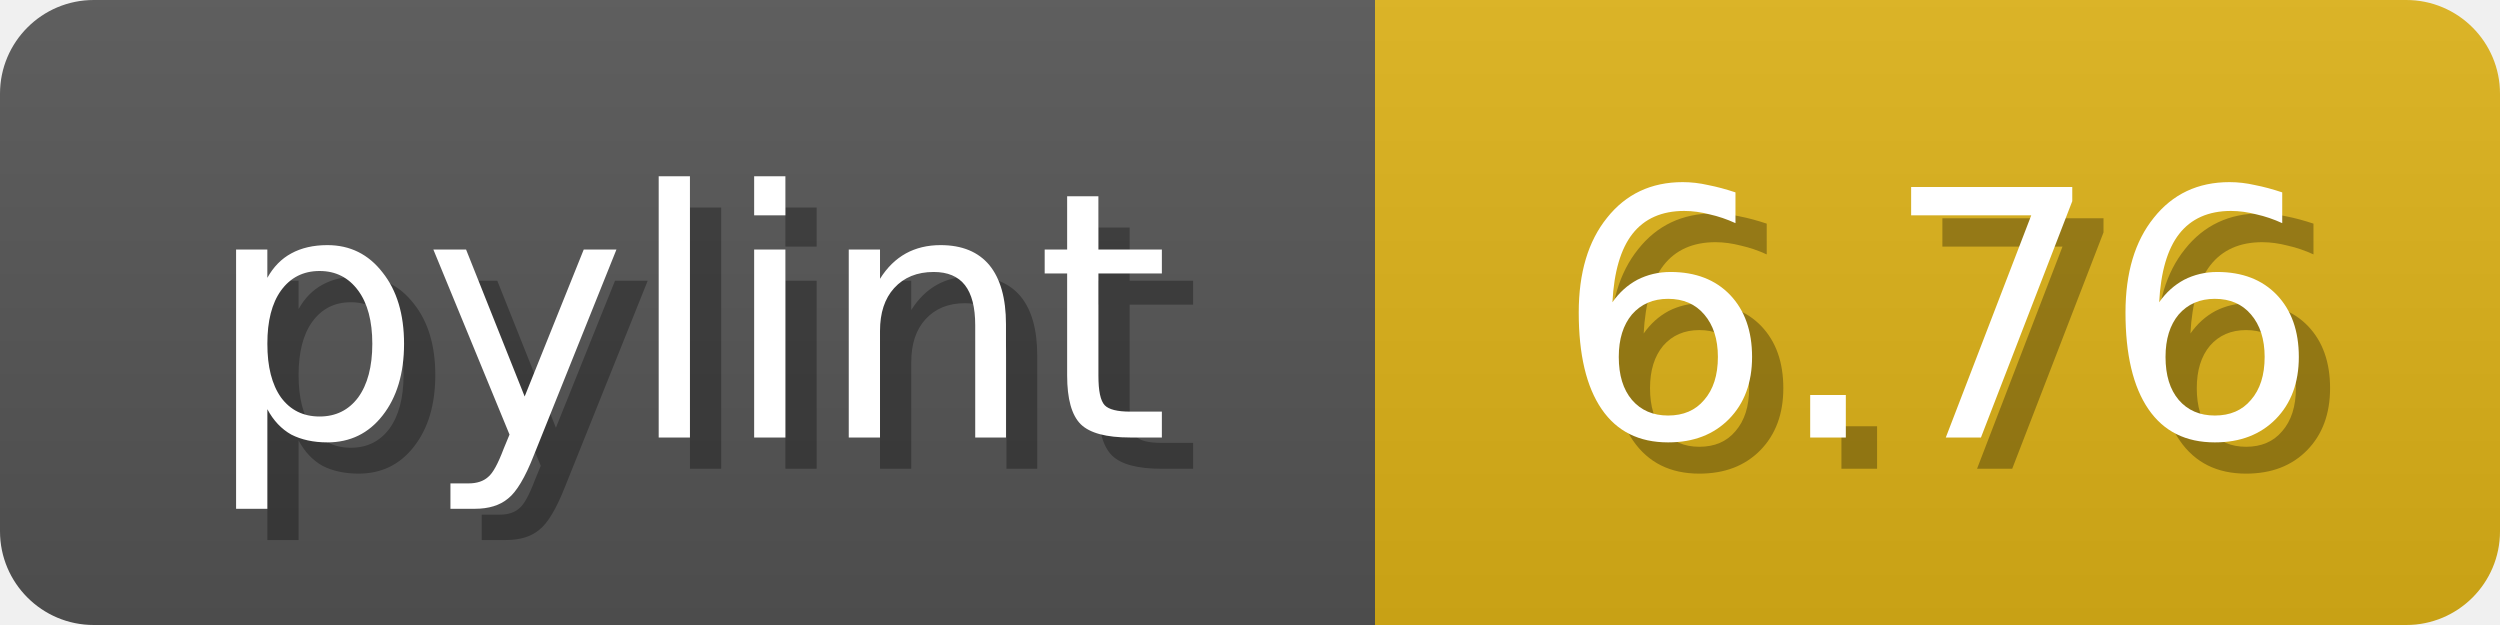
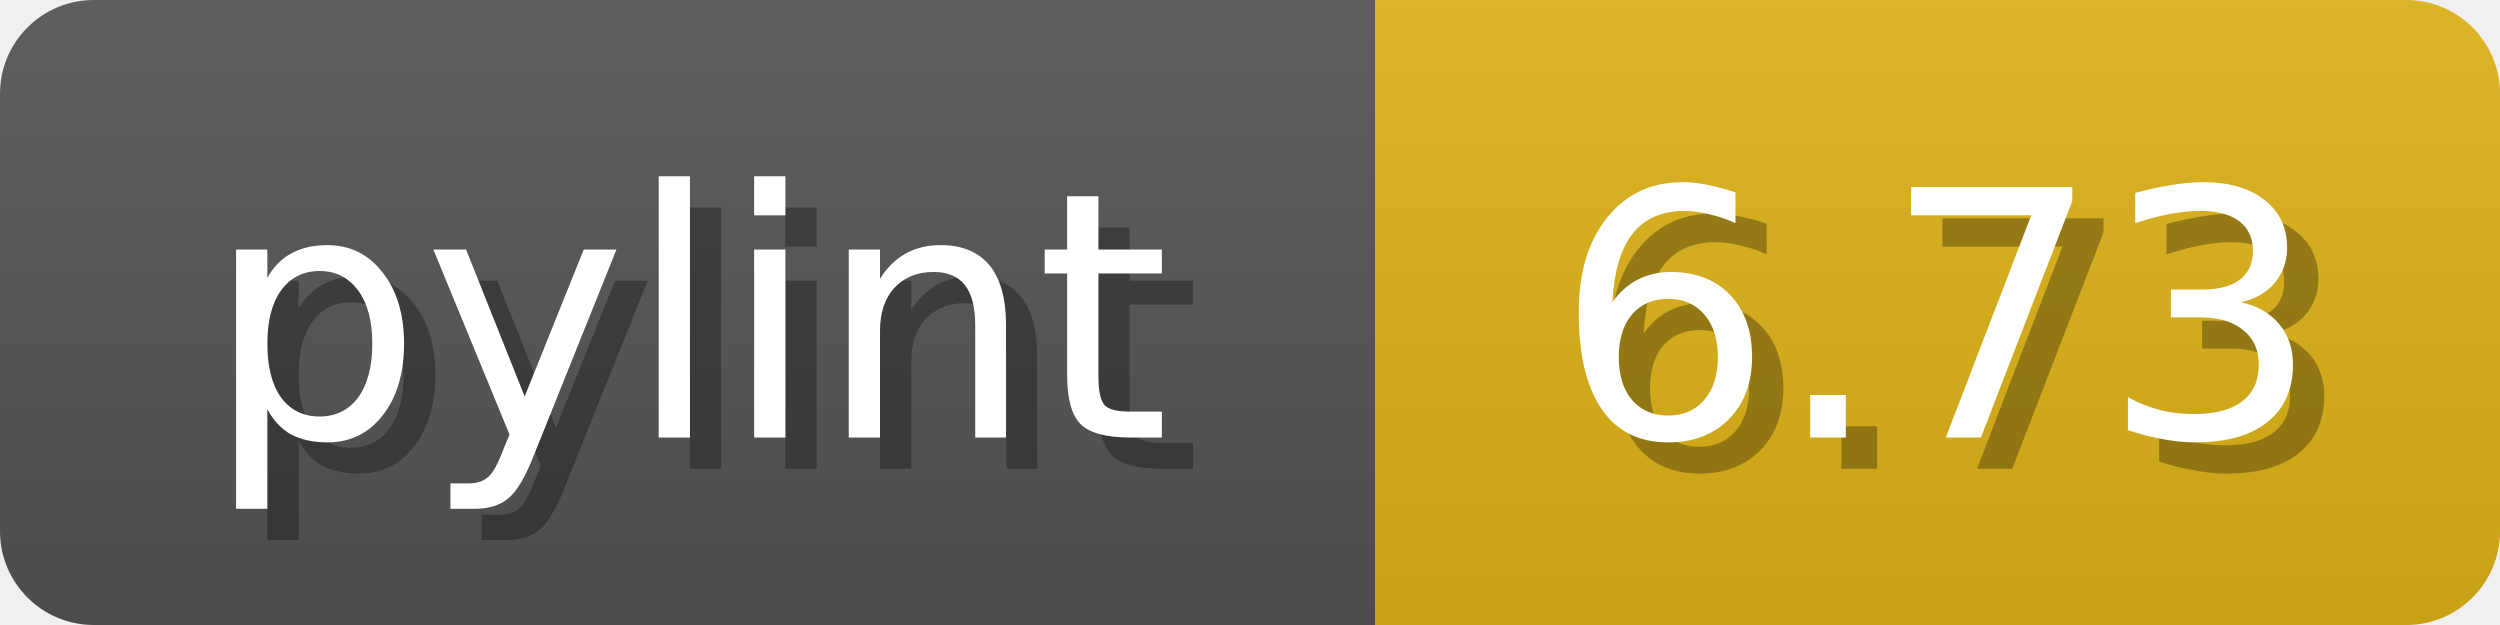
<svg xmlns="http://www.w3.org/2000/svg" width="80" height="20">
  <linearGradient id="b" x2="0" y2="100%">
    <stop offset="0" stop-color="#bbb" stop-opacity=".1" />
    <stop offset="1" stop-opacity=".1" />
  </linearGradient>
  <mask id="anybadge_1">
    <rect width="80" height="20" rx="3" fill="#fff" />
  </mask>
  <g mask="url(#anybadge_1)">
    <path fill="#555" d="M0 0h44v20H0z" />
    <path fill="#DFB317" d="M44 0h36v20H44z" />
    <path fill="url(#b)" d="M0 0h80v20H0z" />
  </g>
  <g fill="#fff" text-anchor="middle" font-family="DejaVu Sans,Verdana,Geneva,sans-serif" font-size="11">
    <text x="23.0" y="15" fill="#010101" fill-opacity=".3">pylint</text>
    <text x="22.0" y="14">pylint</text>
  </g>
  <g fill="#fff" text-anchor="middle" font-family="DejaVu Sans,Verdana,Geneva,sans-serif" font-size="11">
-     <text x="63.0" y="15" fill="#010101" fill-opacity=".3">6.76</text>
-     <text x="62.0" y="14">6.76</text>
+     <text x="63.0" y="15" fill="#010101" fill-opacity=".3">6.73</text>
+     <text x="62.0" y="14">6.73</text>
  </g>
</svg>
